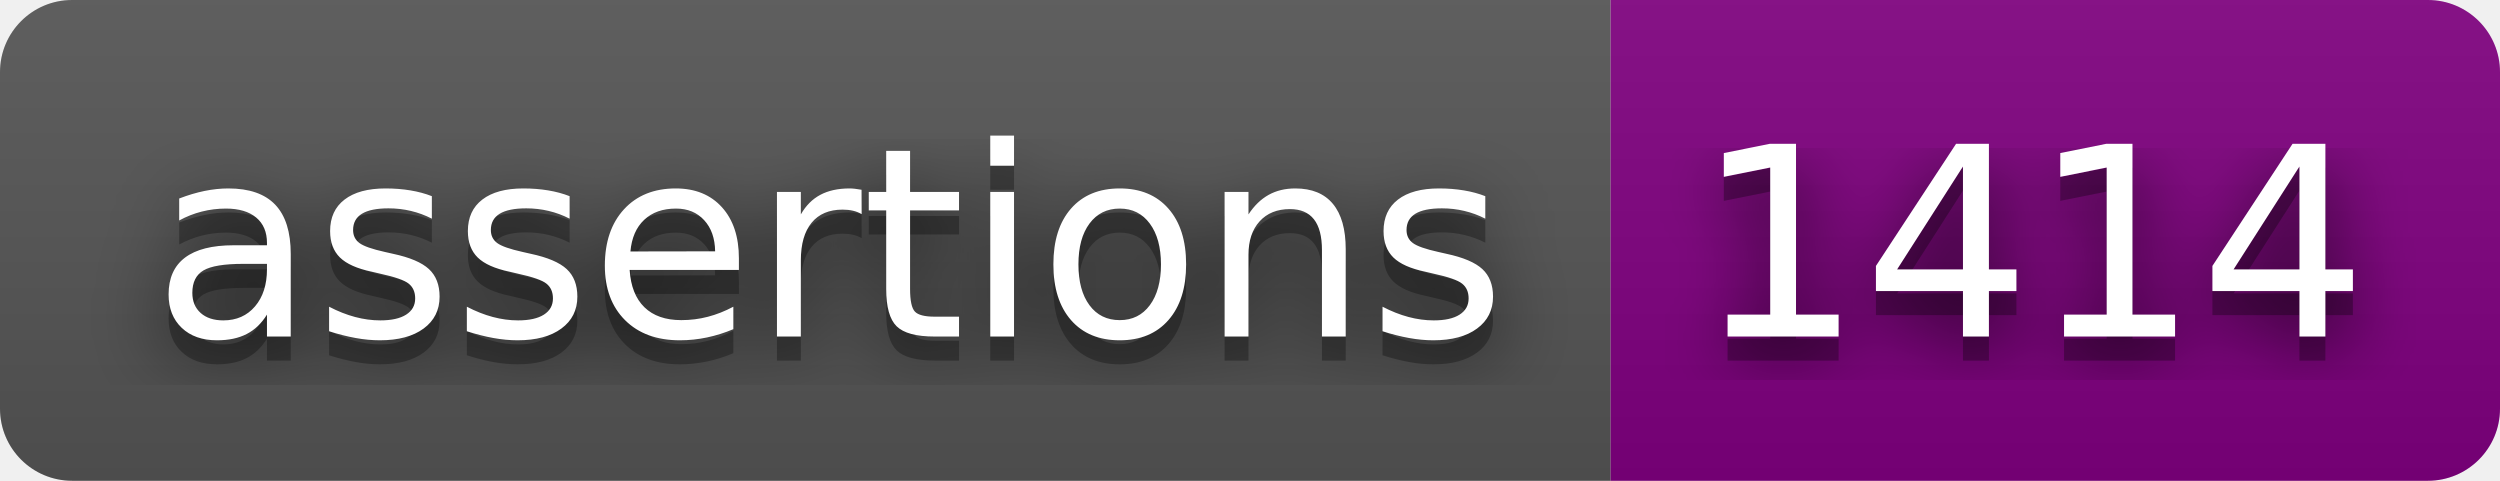
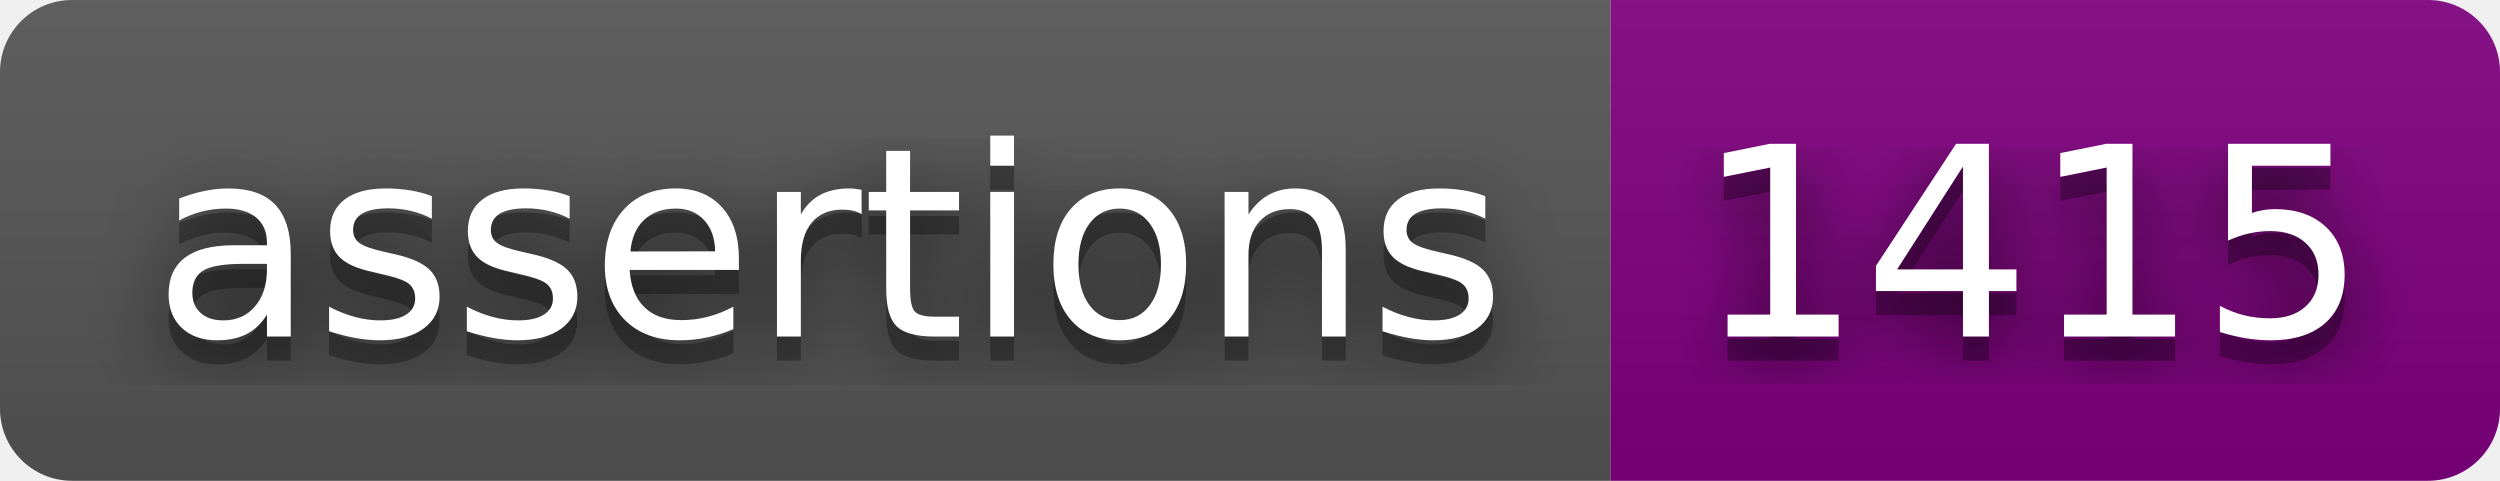
<svg xmlns="http://www.w3.org/2000/svg" width="104" height="20">
  <filter id="blur">
    <feGaussianBlur stdDeviation="16" />
  </filter>
  <linearGradient id="s" x2="0" y2="100%">
    <stop offset="0" stop-color="#bbb" stop-opacity=".1" />
    <stop offset="1" stop-opacity=".1" />
  </linearGradient>
  <clipPath id="r">
    <rect width="104" height="20" rx="3" />
  </clipPath>
  <g clip-path="url(#r)">
    <rect width="67" height="20" fill="#555" />
    <rect width="37" height="20" fill="purple" x="67" />
    <rect width="104" height="20" fill="url(#s)" />
  </g>
  <g fill="#fff" font-family="Verdana,Geneva,DejaVu Sans,sans-serif" font-size="110" text-anchor="middle" text-rendering="geometricPrecision">
    <g transform="scale(.1)">
      <g fill="#010101">
        <text fill-opacity=".8" filter="url(#blur)" textLength="570" x="345" y="150">assertions</text>
        <text fill-opacity=".3" textLength="570" x="345" y="150">assertions</text>
      </g>
      <text textLength="570" x="345" y="140">assertions</text>
    </g>
    <g transform="scale(.1)">
      <g fill="#010101">
-         <text fill-opacity=".8" filter="url(#blur)" textLength="270" x="845" y="150">1414</text>
-         <text fill-opacity=".3" textLength="270" x="845" y="150">1414</text>
+         <text fill-opacity=".8" filter="url(#blur)" textLength="270" x="845" y="150">1415</text>
+         <text fill-opacity=".3" textLength="270" x="845" y="150">1415</text>
      </g>
-       <text textLength="270" x="845" y="140">1414</text>
+       <text textLength="270" x="845" y="140">1415</text>
    </g>
  </g>
</svg>
